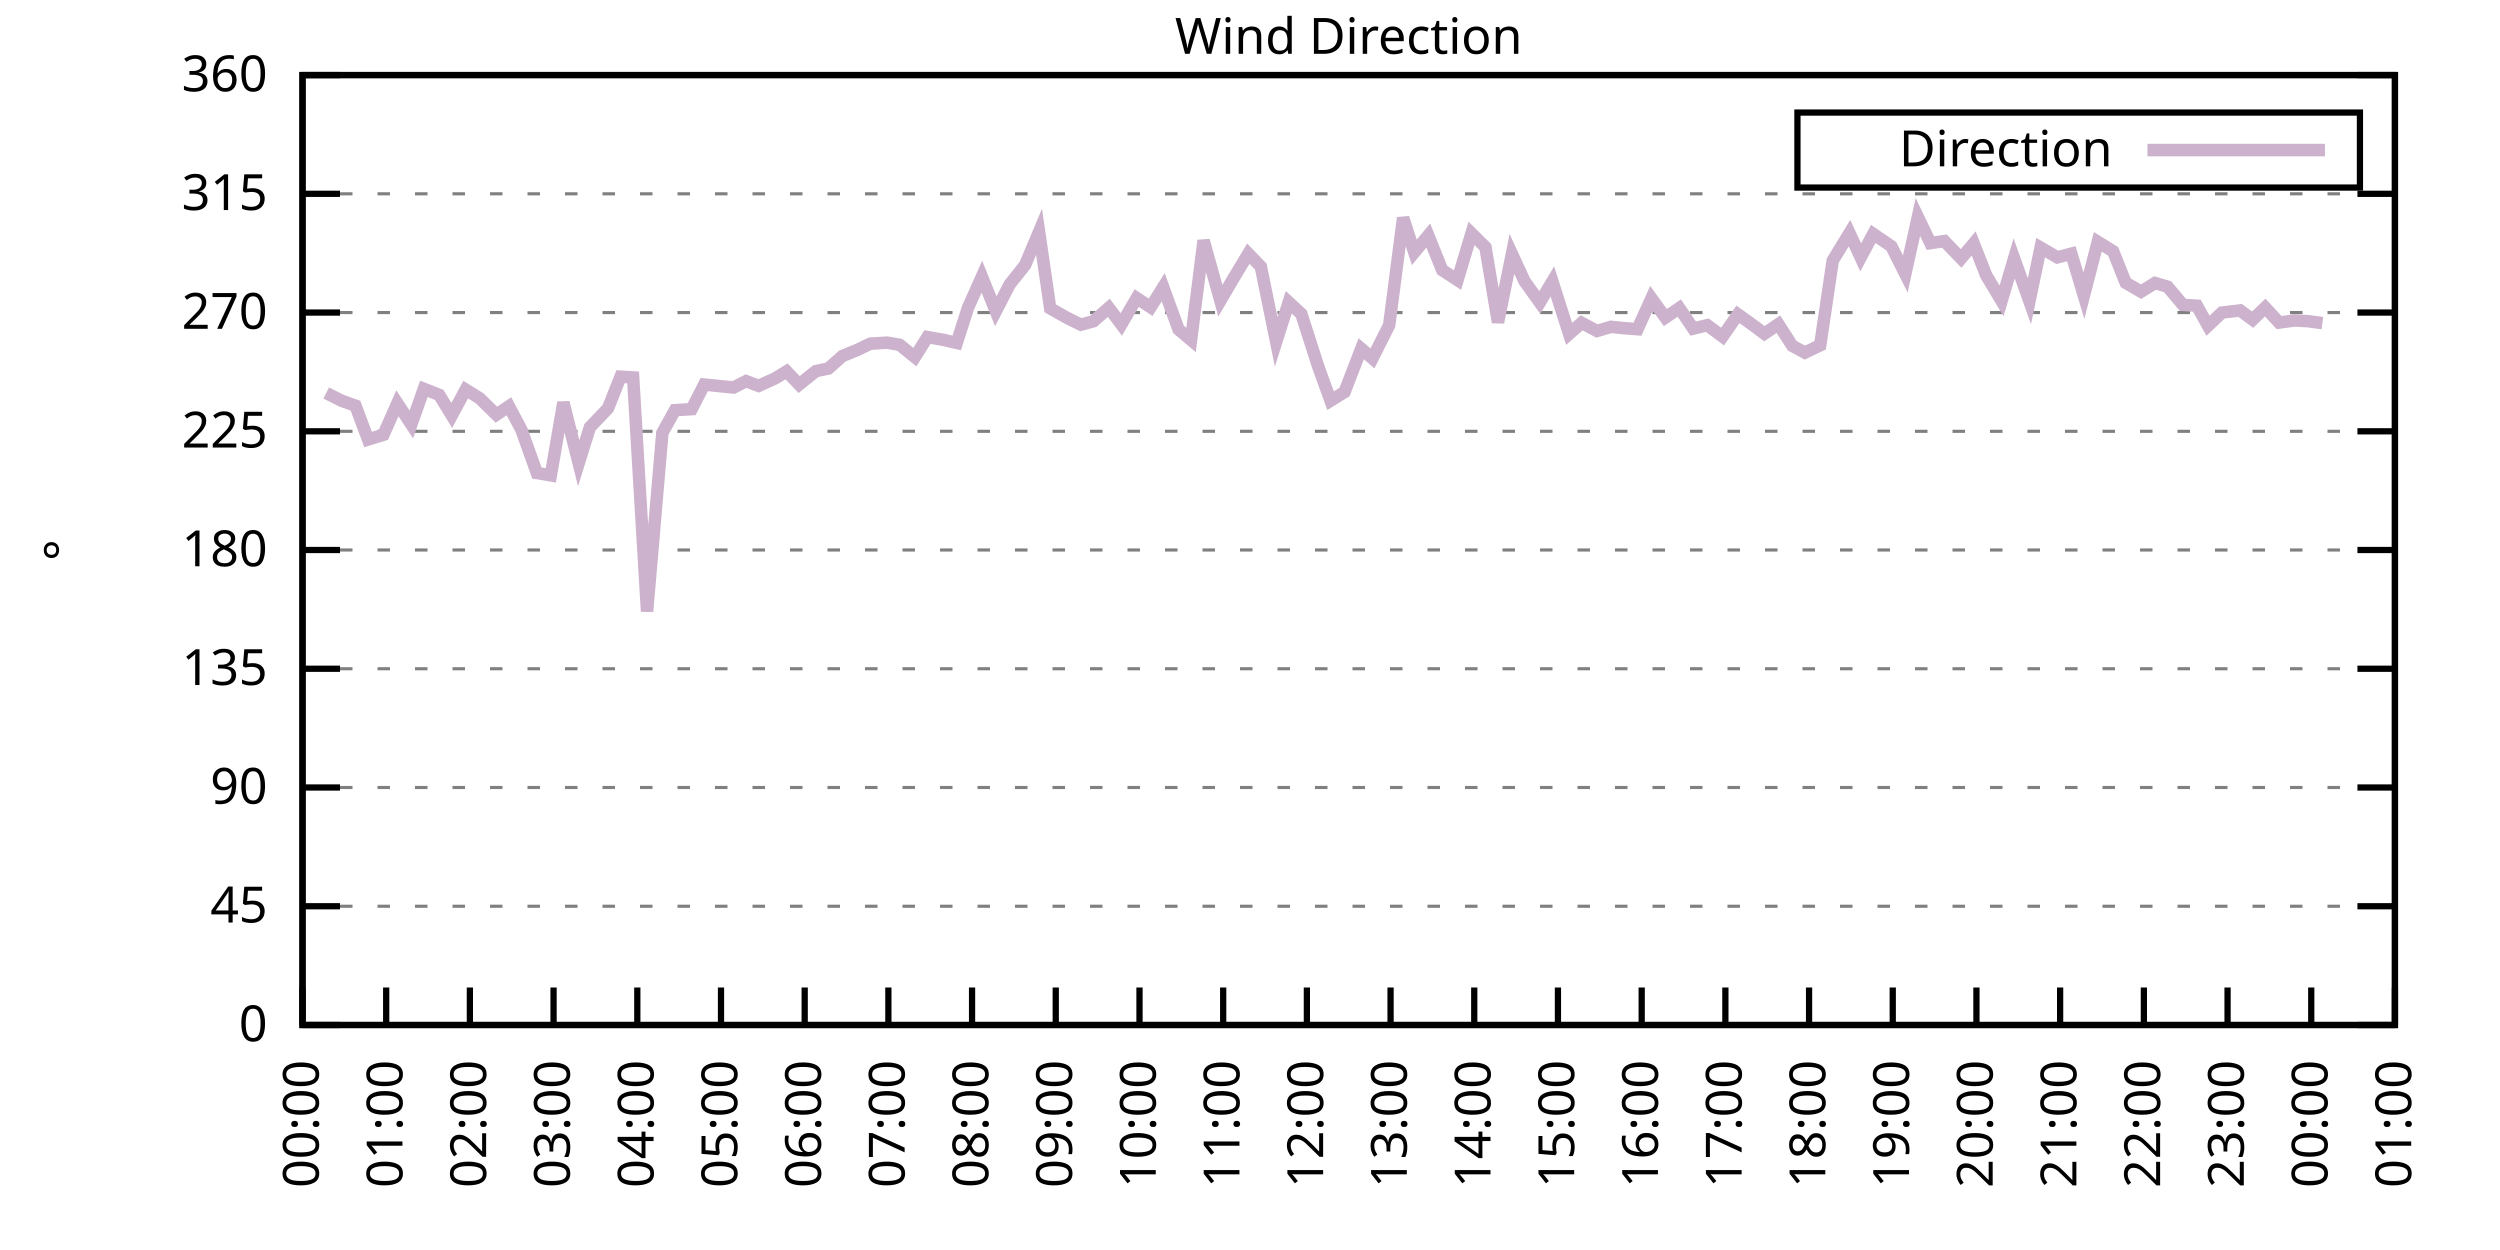
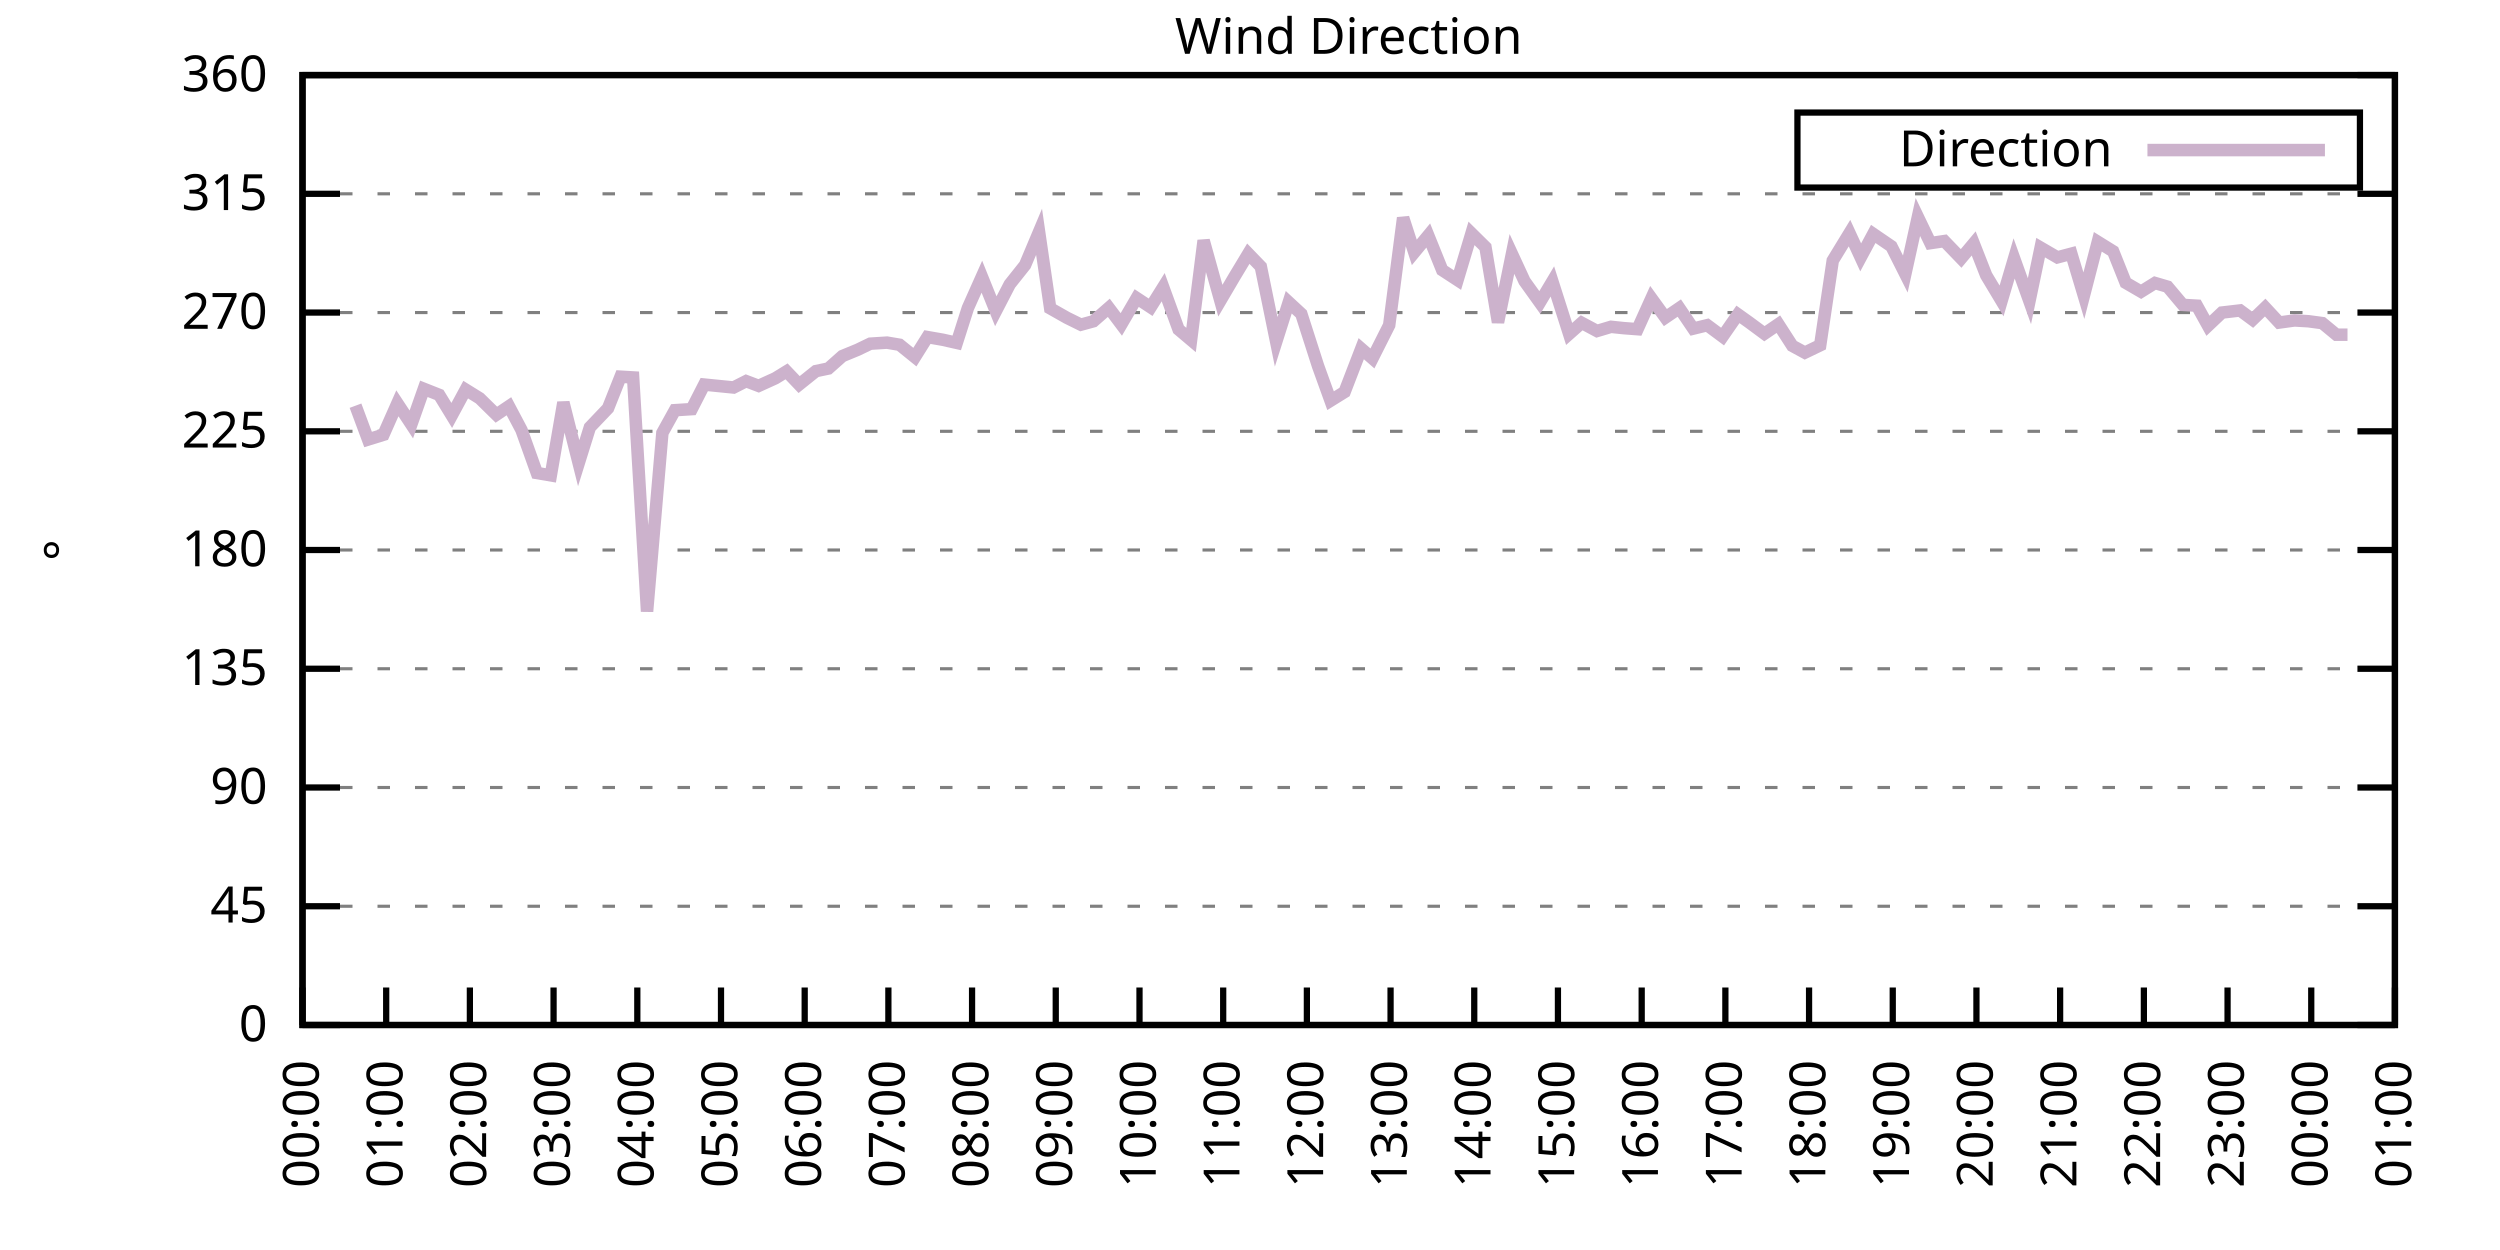
<svg xmlns="http://www.w3.org/2000/svg" xmlns:xlink="http://www.w3.org/1999/xlink" width="400" height="200" viewBox="0 0 400 200">
  <g id="gnuplot_canvas">
    <rect x="0" y="0" width="400" height="200" fill="none" />
    <defs>
      <circle id="gpDot" r="0.5" stroke-width="0.5" stroke="currentColor" />
      <path id="gpPt0" stroke-width="0.333" stroke="currentColor" d="M-1,0 h2 M0,-1 v2" />
      <path id="gpPt1" stroke-width="0.333" stroke="currentColor" d="M-1,-1 L1,1 M1,-1 L-1,1" />
      <path id="gpPt2" stroke-width="0.333" stroke="currentColor" d="M-1,0 L1,0 M0,-1 L0,1 M-1,-1 L1,1 M-1,1 L1,-1" />
      <rect id="gpPt3" stroke-width="0.333" stroke="currentColor" x="-1" y="-1" width="2" height="2" />
      <rect id="gpPt4" stroke-width="0.333" stroke="currentColor" fill="currentColor" x="-1" y="-1" width="2" height="2" />
      <circle id="gpPt5" stroke-width="0.333" stroke="currentColor" cx="0" cy="0" r="1" />
      <use xlink:href="#gpPt5" id="gpPt6" fill="currentColor" stroke="none" />
      <path id="gpPt7" stroke-width="0.333" stroke="currentColor" d="M0,-1.33 L-1.33,0.67 L1.33,0.67 z" />
      <use xlink:href="#gpPt7" id="gpPt8" fill="currentColor" stroke="none" />
      <use xlink:href="#gpPt7" id="gpPt9" stroke="currentColor" transform="rotate(180)" />
      <use xlink:href="#gpPt9" id="gpPt10" fill="currentColor" stroke="none" />
      <use xlink:href="#gpPt3" id="gpPt11" stroke="currentColor" transform="rotate(45)" />
      <use xlink:href="#gpPt11" id="gpPt12" fill="currentColor" stroke="none" />
      <path id="gpPt13" stroke-width="0.333" stroke="currentColor" d="M0,1.330 L1.265,0.411 L0.782,-1.067 L-0.782,-1.076 L-1.265,0.411 z" />
      <use xlink:href="#gpPt13" id="gpPt14" fill="currentColor" stroke="none" />
      <filter id="textbox" filterUnits="objectBoundingBox" x="0" y="0" height="1" width="1">
        <feFlood flood-color="white" flood-opacity="1" result="bgnd" />
        <feComposite in="SourceGraphic" in2="bgnd" operator="atop" />
      </filter>
      <filter id="greybox" filterUnits="objectBoundingBox" x="0" y="0" height="1" width="1">
        <feFlood flood-color="lightgrey" flood-opacity="1" result="grey" />
        <feComposite in="SourceGraphic" in2="grey" operator="atop" />
      </filter>
    </defs>
    <g fill="none" color="white" stroke="currentColor" stroke-width="1.00" stroke-linecap="butt" stroke-linejoin="miter">
</g>
    <g fill="none" color="black" stroke="currentColor" stroke-width="1.00" stroke-linecap="butt" stroke-linejoin="miter">
      <g stroke="none" shape-rendering="crispEdges">
        <polygon fill="rgb(255, 255, 255)" points="48.40,164.00 383.18,164.00 383.18,12.02 48.40,12.02 " />
      </g>
    </g>
    <g fill="none" color="black" stroke="currentColor" stroke-width="1.00" stroke-linecap="butt" stroke-linejoin="miter">
</g>
    <g fill="none" color="black" stroke="black" stroke-width="0.50" stroke-linecap="butt" stroke-linejoin="miter">
</g>
    <g fill="none" color="gray" stroke="currentColor" stroke-width="0.50" stroke-linecap="butt" stroke-linejoin="miter">
      <path stroke="gray" stroke-dasharray="2,4" class="gridline" d="M48.40,164.00 L383.19,164.00  " />
    </g>
    <g fill="none" color="gray" stroke="gray" stroke-width="1.00" stroke-linecap="butt" stroke-linejoin="miter">
</g>
    <g fill="none" color="black" stroke="currentColor" stroke-width="1.00" stroke-linecap="butt" stroke-linejoin="miter">
      <path stroke="black" d="M48.40,164.00 L54.40,164.00 M383.19,164.00 L377.19,164.00  " />
      <g transform="translate(42.80,166.60)" stroke="none" fill="black" font-family="Sans" font-size="8.00" text-anchor="end">
        <text>
          <tspan font-family="Sans"> 0</tspan>
        </text>
      </g>
    </g>
    <g fill="none" color="black" stroke="currentColor" stroke-width="1.00" stroke-linecap="butt" stroke-linejoin="miter">
</g>
    <g fill="none" color="black" stroke="black" stroke-width="0.50" stroke-linecap="butt" stroke-linejoin="miter">
</g>
    <g fill="none" color="gray" stroke="currentColor" stroke-width="0.50" stroke-linecap="butt" stroke-linejoin="miter">
      <path stroke="gray" stroke-dasharray="2,4" class="gridline" d="M48.40,145.00 L383.19,145.00  " />
    </g>
    <g fill="none" color="gray" stroke="gray" stroke-width="1.00" stroke-linecap="butt" stroke-linejoin="miter">
</g>
    <g fill="none" color="black" stroke="currentColor" stroke-width="1.00" stroke-linecap="butt" stroke-linejoin="miter">
      <path stroke="black" d="M48.40,145.00 L54.40,145.00 M383.19,145.00 L377.19,145.00  " />
      <g transform="translate(42.80,147.60)" stroke="none" fill="black" font-family="Sans" font-size="8.00" text-anchor="end">
        <text>
          <tspan font-family="Sans"> 45</tspan>
        </text>
      </g>
    </g>
    <g fill="none" color="black" stroke="currentColor" stroke-width="1.00" stroke-linecap="butt" stroke-linejoin="miter">
</g>
    <g fill="none" color="black" stroke="black" stroke-width="0.50" stroke-linecap="butt" stroke-linejoin="miter">
</g>
    <g fill="none" color="gray" stroke="currentColor" stroke-width="0.50" stroke-linecap="butt" stroke-linejoin="miter">
      <path stroke="gray" stroke-dasharray="2,4" class="gridline" d="M48.40,126.00 L383.19,126.00  " />
    </g>
    <g fill="none" color="gray" stroke="gray" stroke-width="1.00" stroke-linecap="butt" stroke-linejoin="miter">
</g>
    <g fill="none" color="black" stroke="currentColor" stroke-width="1.00" stroke-linecap="butt" stroke-linejoin="miter">
      <path stroke="black" d="M48.40,126.00 L54.40,126.00 M383.19,126.00 L377.19,126.00  " />
      <g transform="translate(42.80,128.60)" stroke="none" fill="black" font-family="Sans" font-size="8.00" text-anchor="end">
        <text>
          <tspan font-family="Sans"> 90</tspan>
        </text>
      </g>
    </g>
    <g fill="none" color="black" stroke="currentColor" stroke-width="1.00" stroke-linecap="butt" stroke-linejoin="miter">
</g>
    <g fill="none" color="black" stroke="black" stroke-width="0.50" stroke-linecap="butt" stroke-linejoin="miter">
</g>
    <g fill="none" color="gray" stroke="currentColor" stroke-width="0.50" stroke-linecap="butt" stroke-linejoin="miter">
      <path stroke="gray" stroke-dasharray="2,4" class="gridline" d="M48.40,107.00 L383.19,107.00  " />
    </g>
    <g fill="none" color="gray" stroke="gray" stroke-width="1.00" stroke-linecap="butt" stroke-linejoin="miter">
</g>
    <g fill="none" color="black" stroke="currentColor" stroke-width="1.00" stroke-linecap="butt" stroke-linejoin="miter">
      <path stroke="black" d="M48.40,107.00 L54.40,107.00 M383.19,107.00 L377.19,107.00  " />
      <g transform="translate(42.80,109.60)" stroke="none" fill="black" font-family="Sans" font-size="8.00" text-anchor="end">
        <text>
          <tspan font-family="Sans"> 135</tspan>
        </text>
      </g>
    </g>
    <g fill="none" color="black" stroke="currentColor" stroke-width="1.00" stroke-linecap="butt" stroke-linejoin="miter">
</g>
    <g fill="none" color="black" stroke="black" stroke-width="0.50" stroke-linecap="butt" stroke-linejoin="miter">
</g>
    <g fill="none" color="gray" stroke="currentColor" stroke-width="0.50" stroke-linecap="butt" stroke-linejoin="miter">
      <path stroke="gray" stroke-dasharray="2,4" class="gridline" d="M48.40,88.00 L383.19,88.00  " />
    </g>
    <g fill="none" color="gray" stroke="gray" stroke-width="1.00" stroke-linecap="butt" stroke-linejoin="miter">
</g>
    <g fill="none" color="black" stroke="currentColor" stroke-width="1.00" stroke-linecap="butt" stroke-linejoin="miter">
      <path stroke="black" d="M48.40,88.00 L54.40,88.00 M383.19,88.00 L377.19,88.00  " />
      <g transform="translate(42.80,90.60)" stroke="none" fill="black" font-family="Sans" font-size="8.00" text-anchor="end">
        <text>
          <tspan font-family="Sans"> 180</tspan>
        </text>
      </g>
    </g>
    <g fill="none" color="black" stroke="currentColor" stroke-width="1.00" stroke-linecap="butt" stroke-linejoin="miter">
</g>
    <g fill="none" color="black" stroke="black" stroke-width="0.50" stroke-linecap="butt" stroke-linejoin="miter">
</g>
    <g fill="none" color="gray" stroke="currentColor" stroke-width="0.50" stroke-linecap="butt" stroke-linejoin="miter">
      <path stroke="gray" stroke-dasharray="2,4" class="gridline" d="M48.40,69.01 L383.19,69.01  " />
    </g>
    <g fill="none" color="gray" stroke="gray" stroke-width="1.00" stroke-linecap="butt" stroke-linejoin="miter">
</g>
    <g fill="none" color="black" stroke="currentColor" stroke-width="1.00" stroke-linecap="butt" stroke-linejoin="miter">
      <path stroke="black" d="M48.40,69.01 L54.40,69.01 M383.19,69.01 L377.19,69.01  " />
      <g transform="translate(42.80,71.61)" stroke="none" fill="black" font-family="Sans" font-size="8.00" text-anchor="end">
        <text>
          <tspan font-family="Sans"> 225</tspan>
        </text>
      </g>
    </g>
    <g fill="none" color="black" stroke="currentColor" stroke-width="1.00" stroke-linecap="butt" stroke-linejoin="miter">
</g>
    <g fill="none" color="black" stroke="black" stroke-width="0.50" stroke-linecap="butt" stroke-linejoin="miter">
</g>
    <g fill="none" color="gray" stroke="currentColor" stroke-width="0.50" stroke-linecap="butt" stroke-linejoin="miter">
      <path stroke="gray" stroke-dasharray="2,4" class="gridline" d="M48.40,50.01 L383.19,50.01  " />
    </g>
    <g fill="none" color="gray" stroke="gray" stroke-width="1.00" stroke-linecap="butt" stroke-linejoin="miter">
</g>
    <g fill="none" color="black" stroke="currentColor" stroke-width="1.00" stroke-linecap="butt" stroke-linejoin="miter">
      <path stroke="black" d="M48.40,50.01 L54.40,50.01 M383.19,50.01 L377.19,50.01  " />
      <g transform="translate(42.80,52.61)" stroke="none" fill="black" font-family="Sans" font-size="8.00" text-anchor="end">
        <text>
          <tspan font-family="Sans"> 270</tspan>
        </text>
      </g>
    </g>
    <g fill="none" color="black" stroke="currentColor" stroke-width="1.00" stroke-linecap="butt" stroke-linejoin="miter">
</g>
    <g fill="none" color="black" stroke="black" stroke-width="0.50" stroke-linecap="butt" stroke-linejoin="miter">
</g>
    <g fill="none" color="gray" stroke="currentColor" stroke-width="0.50" stroke-linecap="butt" stroke-linejoin="miter">
      <path stroke="gray" stroke-dasharray="2,4" class="gridline" d="M48.40,31.01 L383.19,31.01  " />
    </g>
    <g fill="none" color="gray" stroke="gray" stroke-width="1.00" stroke-linecap="butt" stroke-linejoin="miter">
</g>
    <g fill="none" color="black" stroke="currentColor" stroke-width="1.00" stroke-linecap="butt" stroke-linejoin="miter">
      <path stroke="black" d="M48.40,31.01 L54.40,31.01 M383.19,31.01 L377.19,31.01  " />
      <g transform="translate(42.80,33.61)" stroke="none" fill="black" font-family="Sans" font-size="8.00" text-anchor="end">
        <text>
          <tspan font-family="Sans"> 315</tspan>
        </text>
      </g>
    </g>
    <g fill="none" color="black" stroke="currentColor" stroke-width="1.00" stroke-linecap="butt" stroke-linejoin="miter">
</g>
    <g fill="none" color="black" stroke="black" stroke-width="0.50" stroke-linecap="butt" stroke-linejoin="miter">
</g>
    <g fill="none" color="gray" stroke="currentColor" stroke-width="0.50" stroke-linecap="butt" stroke-linejoin="miter">
      <path stroke="gray" stroke-dasharray="2,4" class="gridline" d="M48.40,12.01 L383.19,12.01  " />
    </g>
    <g fill="none" color="gray" stroke="gray" stroke-width="1.00" stroke-linecap="butt" stroke-linejoin="miter">
</g>
    <g fill="none" color="black" stroke="currentColor" stroke-width="1.00" stroke-linecap="butt" stroke-linejoin="miter">
      <path stroke="black" d="M48.40,12.01 L54.40,12.01 M383.19,12.01 L377.19,12.01  " />
      <g transform="translate(42.80,14.61)" stroke="none" fill="black" font-family="Sans" font-size="8.00" text-anchor="end">
        <text>
          <tspan font-family="Sans"> 360</tspan>
        </text>
      </g>
    </g>
    <g fill="none" color="black" stroke="currentColor" stroke-width="1.00" stroke-linecap="butt" stroke-linejoin="miter">
      <path stroke="black" d="M48.40,164.00 L48.40,158.00  " />
      <g transform="translate(51.00,169.60) rotate(270.00)" stroke="none" fill="black" font-family="Sans" font-size="8.00" text-anchor="end">
        <text>
          <tspan font-family="Sans">00:00</tspan>
        </text>
      </g>
    </g>
    <g fill="none" color="black" stroke="currentColor" stroke-width="1.00" stroke-linecap="butt" stroke-linejoin="miter">
      <path stroke="black" d="M61.79,164.00 L61.79,158.00  " />
      <g transform="translate(64.39,169.60) rotate(270.00)" stroke="none" fill="black" font-family="Sans" font-size="8.00" text-anchor="end">
        <text>
          <tspan font-family="Sans">01:00</tspan>
        </text>
      </g>
    </g>
    <g fill="none" color="black" stroke="currentColor" stroke-width="1.00" stroke-linecap="butt" stroke-linejoin="miter">
      <path stroke="black" d="M75.18,164.00 L75.18,158.00  " />
      <g transform="translate(77.78,169.60) rotate(270.00)" stroke="none" fill="black" font-family="Sans" font-size="8.00" text-anchor="end">
        <text>
          <tspan font-family="Sans">02:00</tspan>
        </text>
      </g>
    </g>
    <g fill="none" color="black" stroke="currentColor" stroke-width="1.00" stroke-linecap="butt" stroke-linejoin="miter">
      <path stroke="black" d="M88.57,164.00 L88.57,158.00  " />
      <g transform="translate(91.17,169.60) rotate(270.00)" stroke="none" fill="black" font-family="Sans" font-size="8.00" text-anchor="end">
        <text>
          <tspan font-family="Sans">03:00</tspan>
        </text>
      </g>
    </g>
    <g fill="none" color="black" stroke="currentColor" stroke-width="1.00" stroke-linecap="butt" stroke-linejoin="miter">
      <path stroke="black" d="M101.97,164.00 L101.97,158.00  " />
      <g transform="translate(104.57,169.60) rotate(270.00)" stroke="none" fill="black" font-family="Sans" font-size="8.00" text-anchor="end">
        <text>
          <tspan font-family="Sans">04:00</tspan>
        </text>
      </g>
    </g>
    <g fill="none" color="black" stroke="currentColor" stroke-width="1.00" stroke-linecap="butt" stroke-linejoin="miter">
      <path stroke="black" d="M115.36,164.00 L115.36,158.00  " />
      <g transform="translate(117.96,169.60) rotate(270.00)" stroke="none" fill="black" font-family="Sans" font-size="8.00" text-anchor="end">
        <text>
          <tspan font-family="Sans">05:00</tspan>
        </text>
      </g>
    </g>
    <g fill="none" color="black" stroke="currentColor" stroke-width="1.00" stroke-linecap="butt" stroke-linejoin="miter">
      <path stroke="black" d="M128.75,164.00 L128.75,158.00  " />
      <g transform="translate(131.35,169.60) rotate(270.00)" stroke="none" fill="black" font-family="Sans" font-size="8.00" text-anchor="end">
        <text>
          <tspan font-family="Sans">06:00</tspan>
        </text>
      </g>
    </g>
    <g fill="none" color="black" stroke="currentColor" stroke-width="1.00" stroke-linecap="butt" stroke-linejoin="miter">
      <path stroke="black" d="M142.14,164.00 L142.14,158.00  " />
      <g transform="translate(144.74,169.60) rotate(270.00)" stroke="none" fill="black" font-family="Sans" font-size="8.00" text-anchor="end">
        <text>
          <tspan font-family="Sans">07:00</tspan>
        </text>
      </g>
    </g>
    <g fill="none" color="black" stroke="currentColor" stroke-width="1.00" stroke-linecap="butt" stroke-linejoin="miter">
      <path stroke="black" d="M155.53,164.00 L155.53,158.00  " />
      <g transform="translate(158.13,169.60) rotate(270.00)" stroke="none" fill="black" font-family="Sans" font-size="8.00" text-anchor="end">
        <text>
          <tspan font-family="Sans">08:00</tspan>
        </text>
      </g>
    </g>
    <g fill="none" color="black" stroke="currentColor" stroke-width="1.00" stroke-linecap="butt" stroke-linejoin="miter">
      <path stroke="black" d="M168.92,164.00 L168.92,158.00  " />
      <g transform="translate(171.52,169.60) rotate(270.00)" stroke="none" fill="black" font-family="Sans" font-size="8.00" text-anchor="end">
        <text>
          <tspan font-family="Sans">09:00</tspan>
        </text>
      </g>
    </g>
    <g fill="none" color="black" stroke="currentColor" stroke-width="1.00" stroke-linecap="butt" stroke-linejoin="miter">
      <path stroke="black" d="M182.32,164.00 L182.32,158.00  " />
      <g transform="translate(184.92,169.60) rotate(270.00)" stroke="none" fill="black" font-family="Sans" font-size="8.00" text-anchor="end">
        <text>
          <tspan font-family="Sans">10:00</tspan>
        </text>
      </g>
    </g>
    <g fill="none" color="black" stroke="currentColor" stroke-width="1.00" stroke-linecap="butt" stroke-linejoin="miter">
      <path stroke="black" d="M195.71,164.00 L195.71,158.00  " />
      <g transform="translate(198.31,169.60) rotate(270.00)" stroke="none" fill="black" font-family="Sans" font-size="8.00" text-anchor="end">
        <text>
          <tspan font-family="Sans">11:00</tspan>
        </text>
      </g>
    </g>
    <g fill="none" color="black" stroke="currentColor" stroke-width="1.00" stroke-linecap="butt" stroke-linejoin="miter">
      <path stroke="black" d="M209.10,164.00 L209.10,158.00  " />
      <g transform="translate(211.70,169.60) rotate(270.00)" stroke="none" fill="black" font-family="Sans" font-size="8.00" text-anchor="end">
        <text>
          <tspan font-family="Sans">12:00</tspan>
        </text>
      </g>
    </g>
    <g fill="none" color="black" stroke="currentColor" stroke-width="1.00" stroke-linecap="butt" stroke-linejoin="miter">
      <path stroke="black" d="M222.49,164.00 L222.49,158.00  " />
      <g transform="translate(225.09,169.60) rotate(270.00)" stroke="none" fill="black" font-family="Sans" font-size="8.00" text-anchor="end">
        <text>
          <tspan font-family="Sans">13:00</tspan>
        </text>
      </g>
    </g>
    <g fill="none" color="black" stroke="currentColor" stroke-width="1.00" stroke-linecap="butt" stroke-linejoin="miter">
      <path stroke="black" d="M235.88,164.00 L235.88,158.00  " />
      <g transform="translate(238.48,169.60) rotate(270.00)" stroke="none" fill="black" font-family="Sans" font-size="8.00" text-anchor="end">
        <text>
          <tspan font-family="Sans">14:00</tspan>
        </text>
      </g>
    </g>
    <g fill="none" color="black" stroke="currentColor" stroke-width="1.00" stroke-linecap="butt" stroke-linejoin="miter">
      <path stroke="black" d="M249.27,164.00 L249.27,158.00  " />
      <g transform="translate(251.87,169.60) rotate(270.00)" stroke="none" fill="black" font-family="Sans" font-size="8.00" text-anchor="end">
        <text>
          <tspan font-family="Sans">15:00</tspan>
        </text>
      </g>
    </g>
    <g fill="none" color="black" stroke="currentColor" stroke-width="1.00" stroke-linecap="butt" stroke-linejoin="miter">
      <path stroke="black" d="M262.67,164.00 L262.67,158.00  " />
      <g transform="translate(265.27,169.60) rotate(270.00)" stroke="none" fill="black" font-family="Sans" font-size="8.00" text-anchor="end">
        <text>
          <tspan font-family="Sans">16:00</tspan>
        </text>
      </g>
    </g>
    <g fill="none" color="black" stroke="currentColor" stroke-width="1.00" stroke-linecap="butt" stroke-linejoin="miter">
      <path stroke="black" d="M276.06,164.00 L276.06,158.00  " />
      <g transform="translate(278.66,169.60) rotate(270.00)" stroke="none" fill="black" font-family="Sans" font-size="8.00" text-anchor="end">
        <text>
          <tspan font-family="Sans">17:00</tspan>
        </text>
      </g>
    </g>
    <g fill="none" color="black" stroke="currentColor" stroke-width="1.00" stroke-linecap="butt" stroke-linejoin="miter">
      <path stroke="black" d="M289.45,164.00 L289.45,158.00  " />
      <g transform="translate(292.05,169.60) rotate(270.00)" stroke="none" fill="black" font-family="Sans" font-size="8.00" text-anchor="end">
        <text>
          <tspan font-family="Sans">18:00</tspan>
        </text>
      </g>
    </g>
    <g fill="none" color="black" stroke="currentColor" stroke-width="1.00" stroke-linecap="butt" stroke-linejoin="miter">
      <path stroke="black" d="M302.84,164.00 L302.84,158.00  " />
      <g transform="translate(305.44,169.60) rotate(270.00)" stroke="none" fill="black" font-family="Sans" font-size="8.00" text-anchor="end">
        <text>
          <tspan font-family="Sans">19:00</tspan>
        </text>
      </g>
    </g>
    <g fill="none" color="black" stroke="currentColor" stroke-width="1.00" stroke-linecap="butt" stroke-linejoin="miter">
      <path stroke="black" d="M316.23,164.00 L316.23,158.00  " />
      <g transform="translate(318.83,169.60) rotate(270.00)" stroke="none" fill="black" font-family="Sans" font-size="8.00" text-anchor="end">
        <text>
          <tspan font-family="Sans">20:00</tspan>
        </text>
      </g>
    </g>
    <g fill="none" color="black" stroke="currentColor" stroke-width="1.00" stroke-linecap="butt" stroke-linejoin="miter">
      <path stroke="black" d="M329.62,164.00 L329.62,158.00  " />
      <g transform="translate(332.22,169.60) rotate(270.00)" stroke="none" fill="black" font-family="Sans" font-size="8.00" text-anchor="end">
        <text>
          <tspan font-family="Sans">21:00</tspan>
        </text>
      </g>
    </g>
    <g fill="none" color="black" stroke="currentColor" stroke-width="1.00" stroke-linecap="butt" stroke-linejoin="miter">
      <path stroke="black" d="M343.02,164.00 L343.02,158.00  " />
      <g transform="translate(345.62,169.60) rotate(270.00)" stroke="none" fill="black" font-family="Sans" font-size="8.00" text-anchor="end">
        <text>
          <tspan font-family="Sans">22:00</tspan>
        </text>
      </g>
    </g>
    <g fill="none" color="black" stroke="currentColor" stroke-width="1.00" stroke-linecap="butt" stroke-linejoin="miter">
      <path stroke="black" d="M356.41,164.00 L356.41,158.00  " />
      <g transform="translate(359.01,169.60) rotate(270.00)" stroke="none" fill="black" font-family="Sans" font-size="8.00" text-anchor="end">
        <text>
          <tspan font-family="Sans">23:00</tspan>
        </text>
      </g>
    </g>
    <g fill="none" color="black" stroke="currentColor" stroke-width="1.00" stroke-linecap="butt" stroke-linejoin="miter">
      <path stroke="black" d="M369.80,164.00 L369.80,158.00  " />
      <g transform="translate(372.40,169.60) rotate(270.00)" stroke="none" fill="black" font-family="Sans" font-size="8.00" text-anchor="end">
        <text>
          <tspan font-family="Sans">00:00</tspan>
        </text>
      </g>
    </g>
    <g fill="none" color="black" stroke="currentColor" stroke-width="1.00" stroke-linecap="butt" stroke-linejoin="miter">
      <path stroke="black" d="M383.19,164.00 L383.19,158.00  " />
      <g transform="translate(385.79,169.60) rotate(270.00)" stroke="none" fill="black" font-family="Sans" font-size="8.00" text-anchor="end">
        <text>
          <tspan font-family="Sans">01:00</tspan>
        </text>
      </g>
    </g>
    <g fill="none" color="black" stroke="currentColor" stroke-width="1.00" stroke-linecap="butt" stroke-linejoin="miter">
</g>
    <g fill="none" color="black" stroke="currentColor" stroke-width="1.00" stroke-linecap="butt" stroke-linejoin="miter">
      <path stroke="black" d="M48.40,12.01 L48.40,164.00 L383.19,164.00 L383.19,12.01 L48.40,12.01 Z  " />
    </g>
    <g fill="none" color="black" stroke="currentColor" stroke-width="1.00" stroke-linecap="butt" stroke-linejoin="miter">
</g>
    <g fill="none" color="black" stroke="currentColor" stroke-width="1.00" stroke-linecap="butt" stroke-linejoin="miter">
      <path stroke="black" d="M287.59,30.01 L287.59,18.01 L377.59,18.01 L377.59,30.01 L287.59,30.01 Z  " />
    </g>
    <g id="Wind_direction_plot_1">
      <g fill="none" color="white" stroke="black" stroke-width="2.00" stroke-linecap="butt" stroke-linejoin="miter">
</g>
      <g fill="none" color="black" stroke="currentColor" stroke-width="2.00" stroke-linecap="butt" stroke-linejoin="miter">
        <g transform="translate(337.99,26.61)" stroke="none" fill="black" font-family="Sans" font-size="8.00" text-anchor="end">
          <text>
            <tspan font-family="Sans">Direction</tspan>
          </text>
        </g>
      </g>
      <g fill="none" color="black" stroke="currentColor" stroke-width="2.00" stroke-linecap="butt" stroke-linejoin="miter">
-         <path stroke="rgb(204, 178, 204)" d="M343.59,24.01 L371.99,24.01 M52.19,62.88 L54.65,64.11 L56.88,64.91 L58.89,70.32 L61.35,69.56 L63.58,64.53   L65.81,67.91 L67.82,62.21 L70.27,63.18 L72.28,66.47 L74.51,62.34 L76.75,63.73 L79.42,66.35 L81.43,65.00   L83.44,68.80 L85.90,75.68 L88.13,76.06 L90.14,64.40 L92.59,74.11 L94.38,68.37 L97.28,65.33 L99.29,60.27   L101.30,60.39 L103.53,97.84 L105.98,69.26 L107.99,65.63 L110.67,65.46 L112.68,61.53 L117.37,62.00 L119.38,60.98   L121.38,61.74 L124.06,60.52 L125.85,59.42 L127.86,61.53 L130.54,59.38 L132.54,58.96 L134.78,56.97 L137.23,55.96   L139.24,54.99 L141.92,54.82 L143.93,55.16 L146.38,57.14 L148.39,53.93 L150.85,54.36 L153.08,54.86 L154.86,49.29   L157.10,44.27 L159.33,49.80 L161.56,45.49 L164.01,42.41 L166.25,37.09 L168.03,49.33 L170.71,50.85 L172.94,51.95   L174.95,51.40 L177.41,49.25 L179.41,51.91 L181.87,47.69 L184.10,49.16 L186.11,45.95 L188.57,52.71 L190.57,54.40   L192.58,38.48 L195.26,48.11 L197.49,44.31 L199.73,40.59 L201.73,42.66 L204.19,54.69 L206.20,48.36 L208.21,50.22   L210.88,58.54 L212.89,64.11 L215.13,62.72 L217.80,55.79 L219.59,57.35 L222.27,52.03 L224.50,34.85 L226.29,40.38   L228.52,37.68 L230.75,43.21 L233.20,44.81 L235.44,37.34 L237.67,39.54 L239.68,51.57 L241.91,40.63 L243.92,44.98   L246.37,48.40 L248.38,45.03 L251.06,53.43 L253.07,51.65 L255.52,52.96 L257.76,52.29 L259.76,52.50 L262.00,52.67   L264.23,47.73 L266.46,50.81 L268.69,49.29 L270.92,52.58 L273.16,52.03 L275.61,53.85 L278.07,50.30 L279.85,51.57   L282.31,53.39 L284.54,51.87 L286.77,55.33 L288.78,56.42 L291.23,55.24 L293.24,41.69 L295.92,37.30 L297.71,41.18   L299.72,37.43 L302.62,39.41 L304.85,43.84 L306.86,34.72 L308.87,38.90 L311.10,38.57 L313.78,41.35 L315.79,38.95   L317.79,44.05 L320.25,48.15 L322.26,41.35 L324.71,48.19 L326.50,39.62 L329.18,41.18 L331.41,40.59 L333.42,47.31   L335.65,38.69 L338.10,40.21 L340.11,45.24 L342.57,46.67 L344.80,45.28 L346.81,45.87 L349.26,48.78 L351.50,48.91   L353.28,52.12 L355.51,50.01 L358.42,49.67 L360.42,51.15 L362.43,49.21 L364.66,51.61 L367.12,51.27 L369.35,51.40   L371.58,51.70  " />
+         <path stroke="rgb(204, 178, 204)" d="M343.59,24.01 L371.99,24.01 M56.88,64.91 L58.89,70.32 L61.35,69.56 L63.58,64.53 L65.81,67.91 L67.82,62.21   L70.27,63.18 L72.28,66.47 L74.51,62.34 L76.75,63.73 L79.42,66.35 L81.43,65.00 L83.44,68.80 L85.90,75.68   L88.13,76.06 L90.14,64.40 L92.59,74.11 L94.38,68.37 L97.28,65.33 L99.29,60.27 L101.30,60.39 L103.53,97.84   L105.98,69.26 L107.99,65.63 L110.67,65.46 L112.68,61.53 L117.37,62.00 L119.38,60.98 L121.38,61.74 L124.06,60.52   L125.85,59.42 L127.86,61.53 L130.54,59.38 L132.54,58.96 L134.78,56.97 L137.23,55.96 L139.24,54.99 L141.92,54.82   L143.93,55.16 L146.38,57.14 L148.39,53.93 L150.85,54.36 L153.08,54.86 L154.86,49.29 L157.10,44.27 L159.33,49.80   L161.56,45.49 L164.01,42.41 L166.25,37.09 L168.03,49.33 L170.71,50.85 L172.94,51.95 L174.95,51.40 L177.41,49.25   L179.41,51.91 L181.87,47.69 L184.10,49.16 L186.11,45.95 L188.57,52.71 L190.57,54.40 L192.58,38.48 L195.26,48.11   L197.49,44.31 L199.73,40.59 L201.73,42.66 L204.19,54.69 L206.20,48.36 L208.21,50.22 L210.88,58.54 L212.89,64.11   L215.13,62.72 L217.80,55.79 L219.59,57.35 L222.27,52.03 L224.50,34.85 L226.29,40.38 L228.52,37.68 L230.75,43.21   L233.20,44.81 L235.44,37.34 L237.67,39.54 L239.68,51.57 L241.91,40.63 L243.92,44.98 L246.37,48.40 L248.38,45.03   L251.06,53.43 L253.07,51.65 L255.52,52.96 L257.76,52.29 L259.76,52.50 L262.00,52.67 L264.23,47.73 L266.46,50.81   L268.69,49.29 L270.92,52.58 L273.16,52.03 L275.61,53.85 L278.07,50.30 L279.85,51.57 L282.31,53.39 L284.54,51.87   L286.77,55.33 L288.78,56.42 L291.23,55.24 L293.24,41.69 L295.92,37.30 L297.71,41.18 L299.72,37.43 L302.62,39.41   L304.85,43.84 L306.86,34.72 L308.87,38.90 L311.10,38.57 L313.78,41.35 L315.79,38.95 L317.79,44.05 L320.25,48.15   L322.26,41.35 L324.71,48.19 L326.50,39.62 L329.18,41.18 L331.41,40.59 L333.42,47.31 L335.65,38.69 L338.10,40.21   L340.11,45.24 L342.57,46.67 L344.80,45.28 L346.81,45.87 L349.26,48.78 L351.50,48.91 L353.28,52.12 L355.51,50.01   L358.42,49.67 L360.42,51.15 L362.43,49.21 L364.66,51.61 L367.12,51.27 L369.35,51.40 L371.58,51.70 L373.82,53.55   L375.60,53.55  " />
      </g>
    </g>
    <g fill="none" color="black" stroke="currentColor" stroke-width="2.00" stroke-linecap="butt" stroke-linejoin="miter">
</g>
    <g fill="none" color="black" stroke="black" stroke-width="1.00" stroke-linecap="butt" stroke-linejoin="miter">
</g>
    <g fill="none" color="black" stroke="currentColor" stroke-width="1.00" stroke-linecap="butt" stroke-linejoin="miter">
      <path stroke="black" d="M48.40,12.01 L48.40,164.00 L383.19,164.00 L383.19,12.01 L48.40,12.01 Z  " />
      <g transform="translate(12.80,88.01) rotate(270.00)" stroke="none" fill="black" font-family="Sans" font-size="8.00" text-anchor="middle">
        <text>
          <tspan font-family="Sans">°</tspan>
        </text>
      </g>
    </g>
    <g fill="none" color="black" stroke="currentColor" stroke-width="1.00" stroke-linecap="butt" stroke-linejoin="miter">
</g>
    <g fill="none" color="black" stroke="currentColor" stroke-width="1.00" stroke-linecap="butt" stroke-linejoin="miter">
      <g transform="translate(215.79,8.61)" stroke="none" fill="black" font-family="Sans" font-size="8.00" text-anchor="middle">
        <text>
          <tspan font-family="Sans">Wind Direction</tspan>
        </text>
      </g>
    </g>
    <g fill="none" color="black" stroke="currentColor" stroke-width="1.00" stroke-linecap="butt" stroke-linejoin="miter">
</g>
  </g>
</svg>
